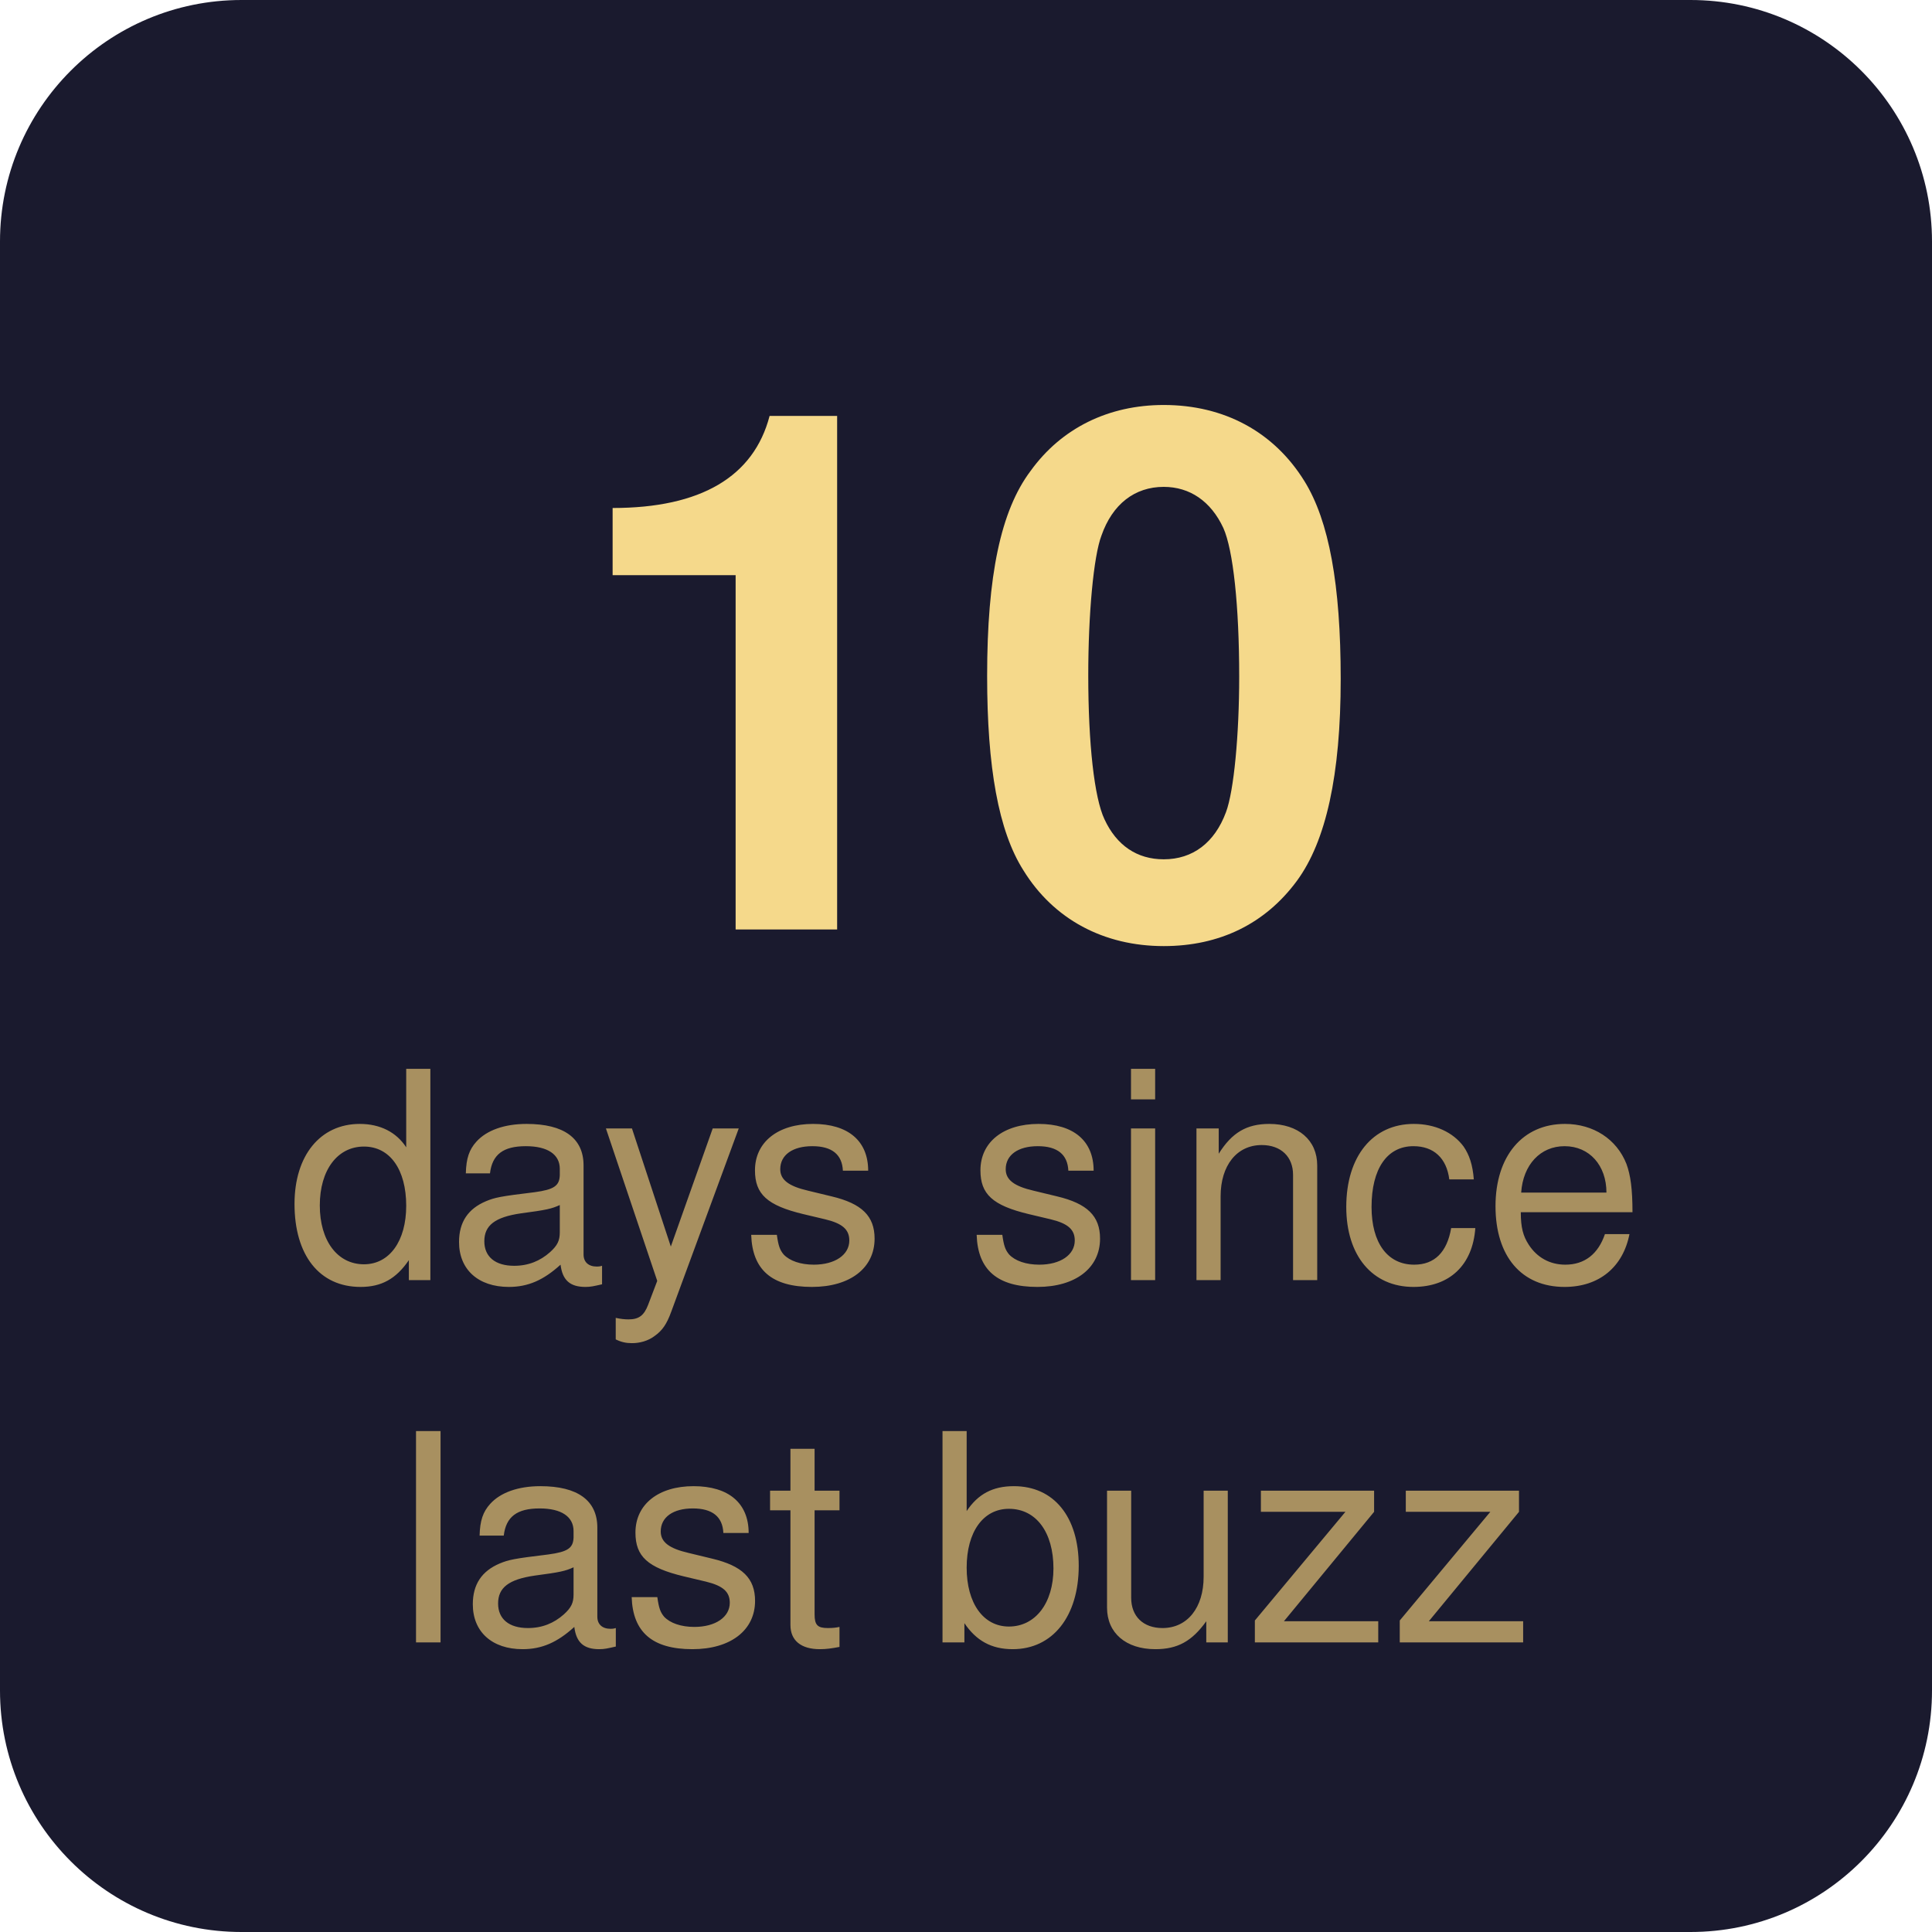
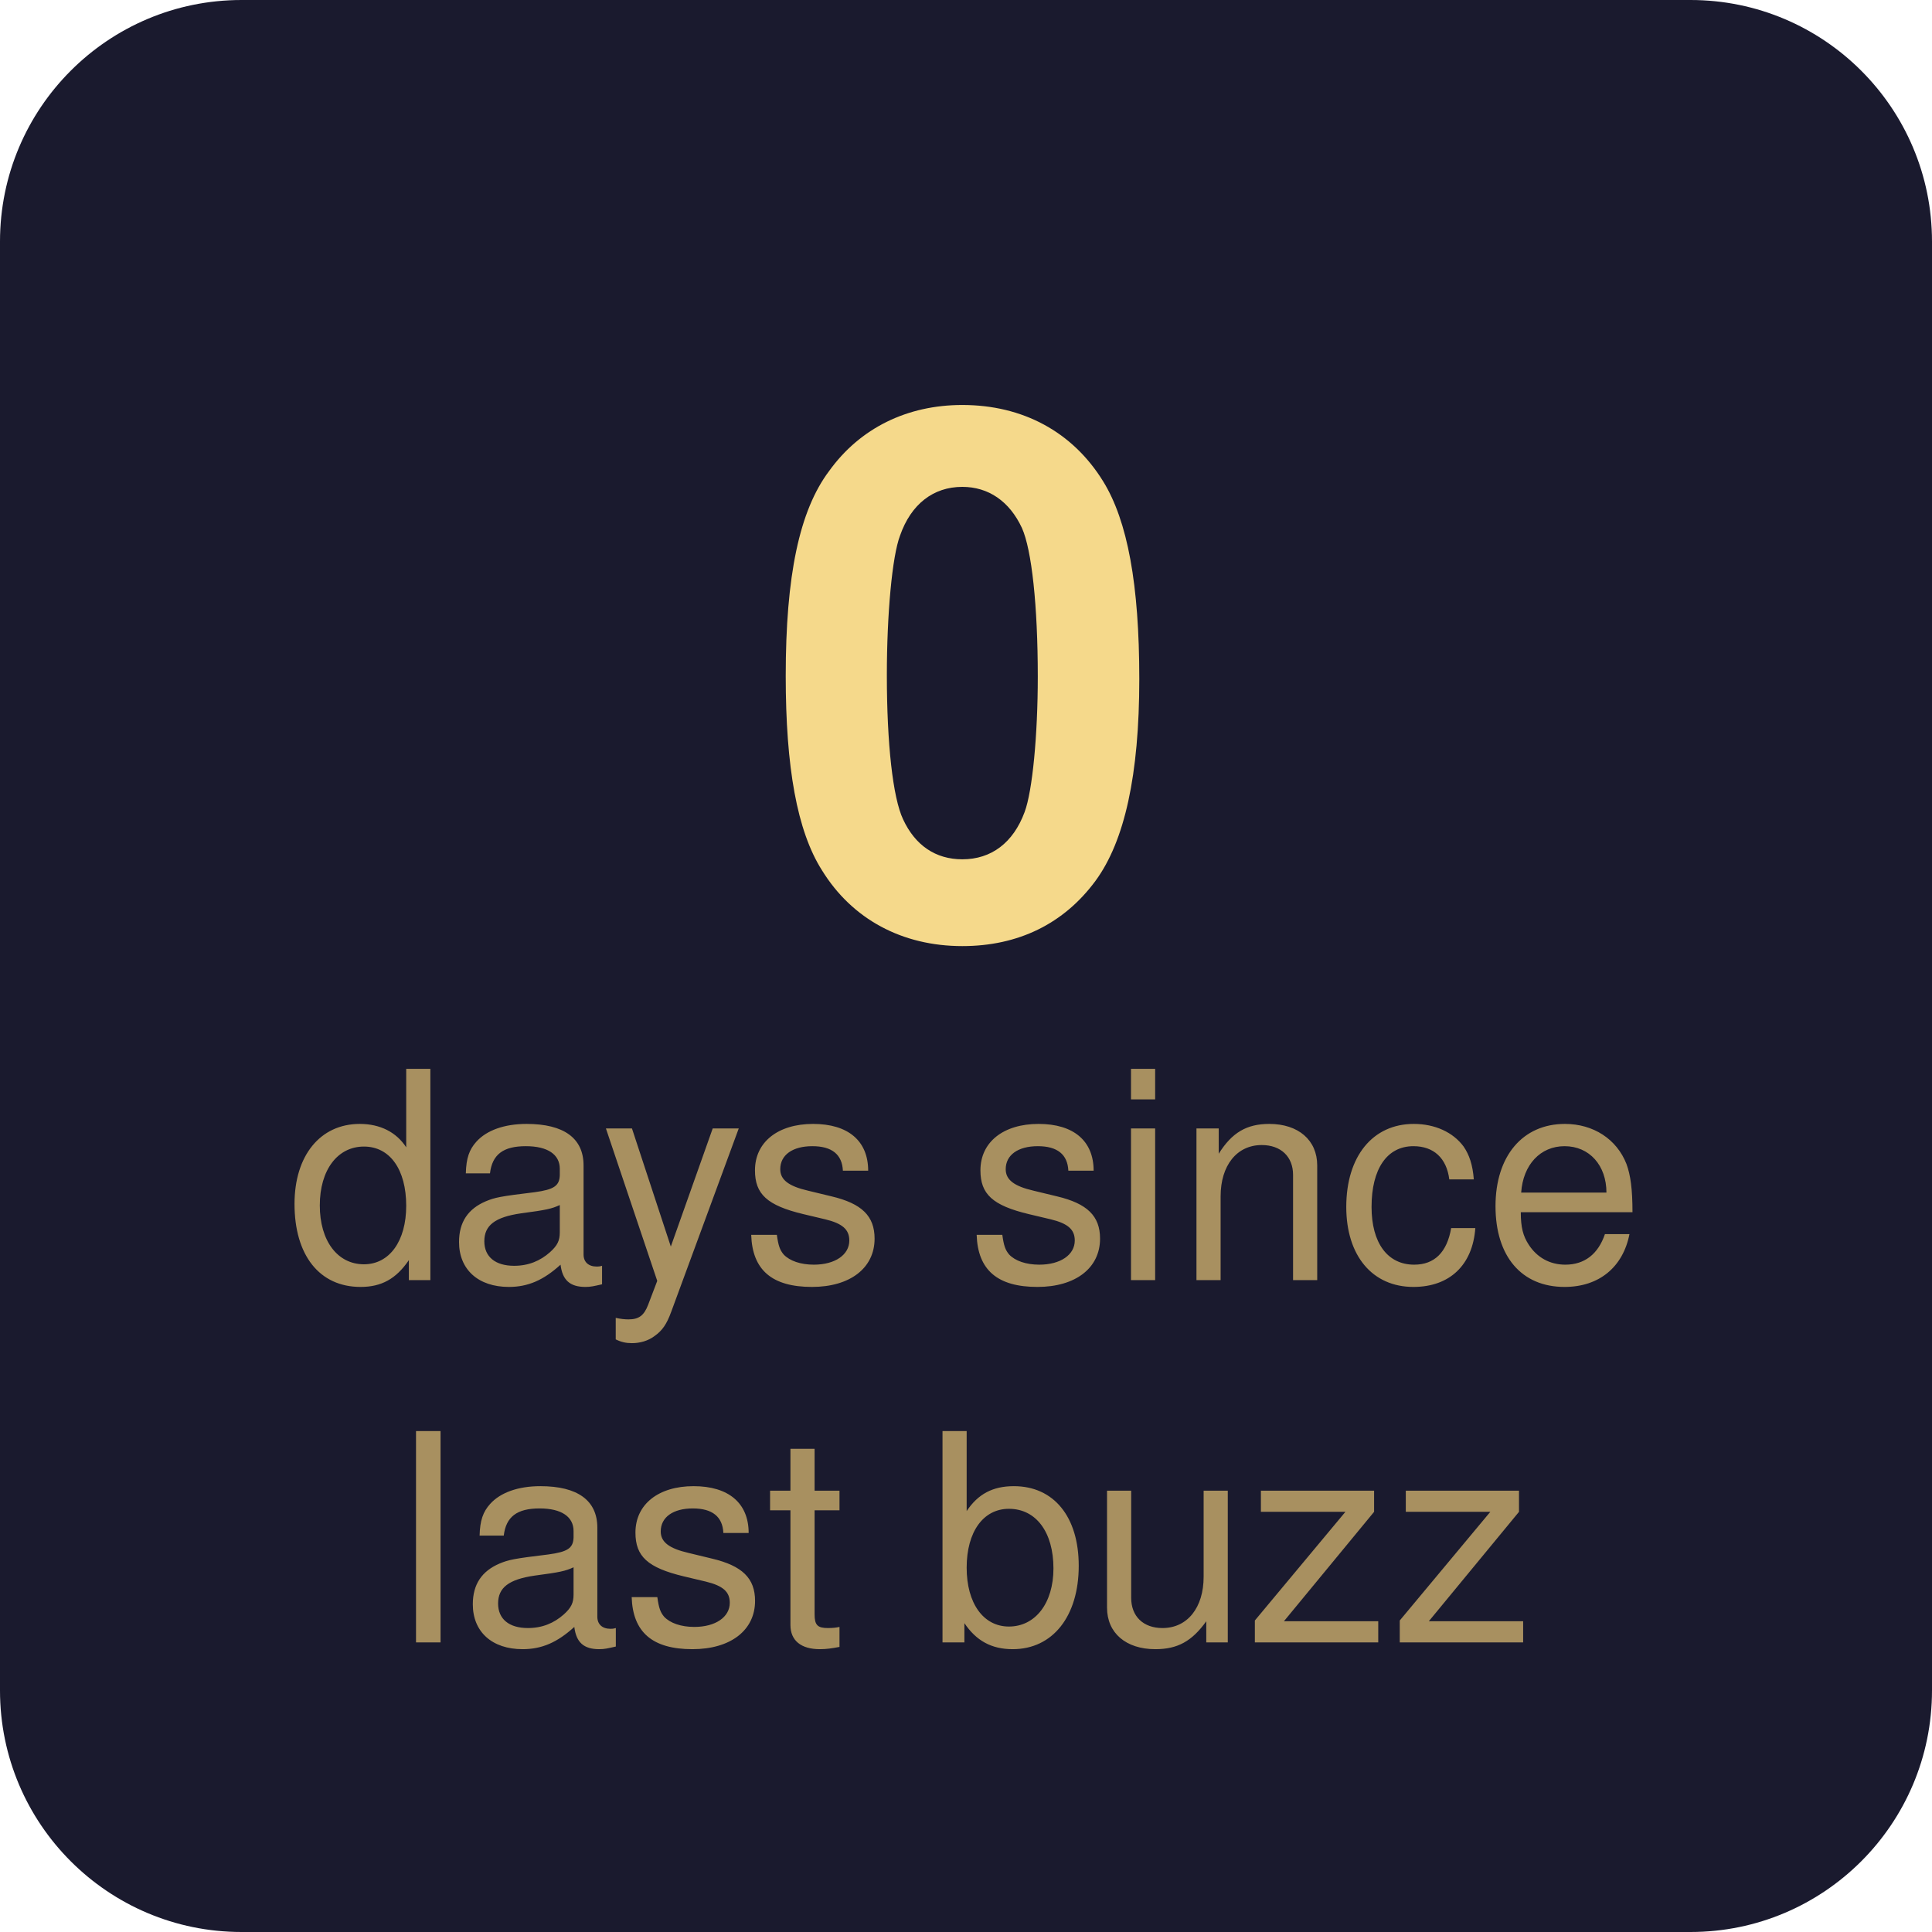
- <svg xmlns="http://www.w3.org/2000/svg" width="80" height="80" viewBox="0 0 80 80" role="img" aria-label="10 days since last buzz">
+ <svg xmlns="http://www.w3.org/2000/svg" width="80" height="80" viewBox="0 0 80 80" role="img" aria-label="0 days since last buzz">
  <rect width="80" height="80" rx="10" fill="#1a1a2e" />
-   <text x="40" y="28" font-family="-apple-system, BlinkMacSystemFont, 'Segoe UI', Helvetica, Arial, sans-serif" font-size="30" font-weight="700" text-anchor="middle" fill="#f5d98b" dominant-baseline="middle">10</text>
+   <text x="40" y="28" font-family="-apple-system, BlinkMacSystemFont, 'Segoe UI', Helvetica, Arial, sans-serif" font-size="30" font-weight="700" text-anchor="middle" fill="#f5d98b" dominant-baseline="middle">0</text>
  <text x="40" y="49" font-family="-apple-system, BlinkMacSystemFont, 'Segoe UI', Helvetica, Arial, sans-serif" font-size="12" font-weight="400" text-anchor="middle" fill="#a89060" dominant-baseline="middle">days since</text>
  <text x="40" y="64" font-family="-apple-system, BlinkMacSystemFont, 'Segoe UI', Helvetica, Arial, sans-serif" font-size="12" font-weight="400" text-anchor="middle" fill="#a89060" dominant-baseline="middle">last buzz</text>
</svg>
